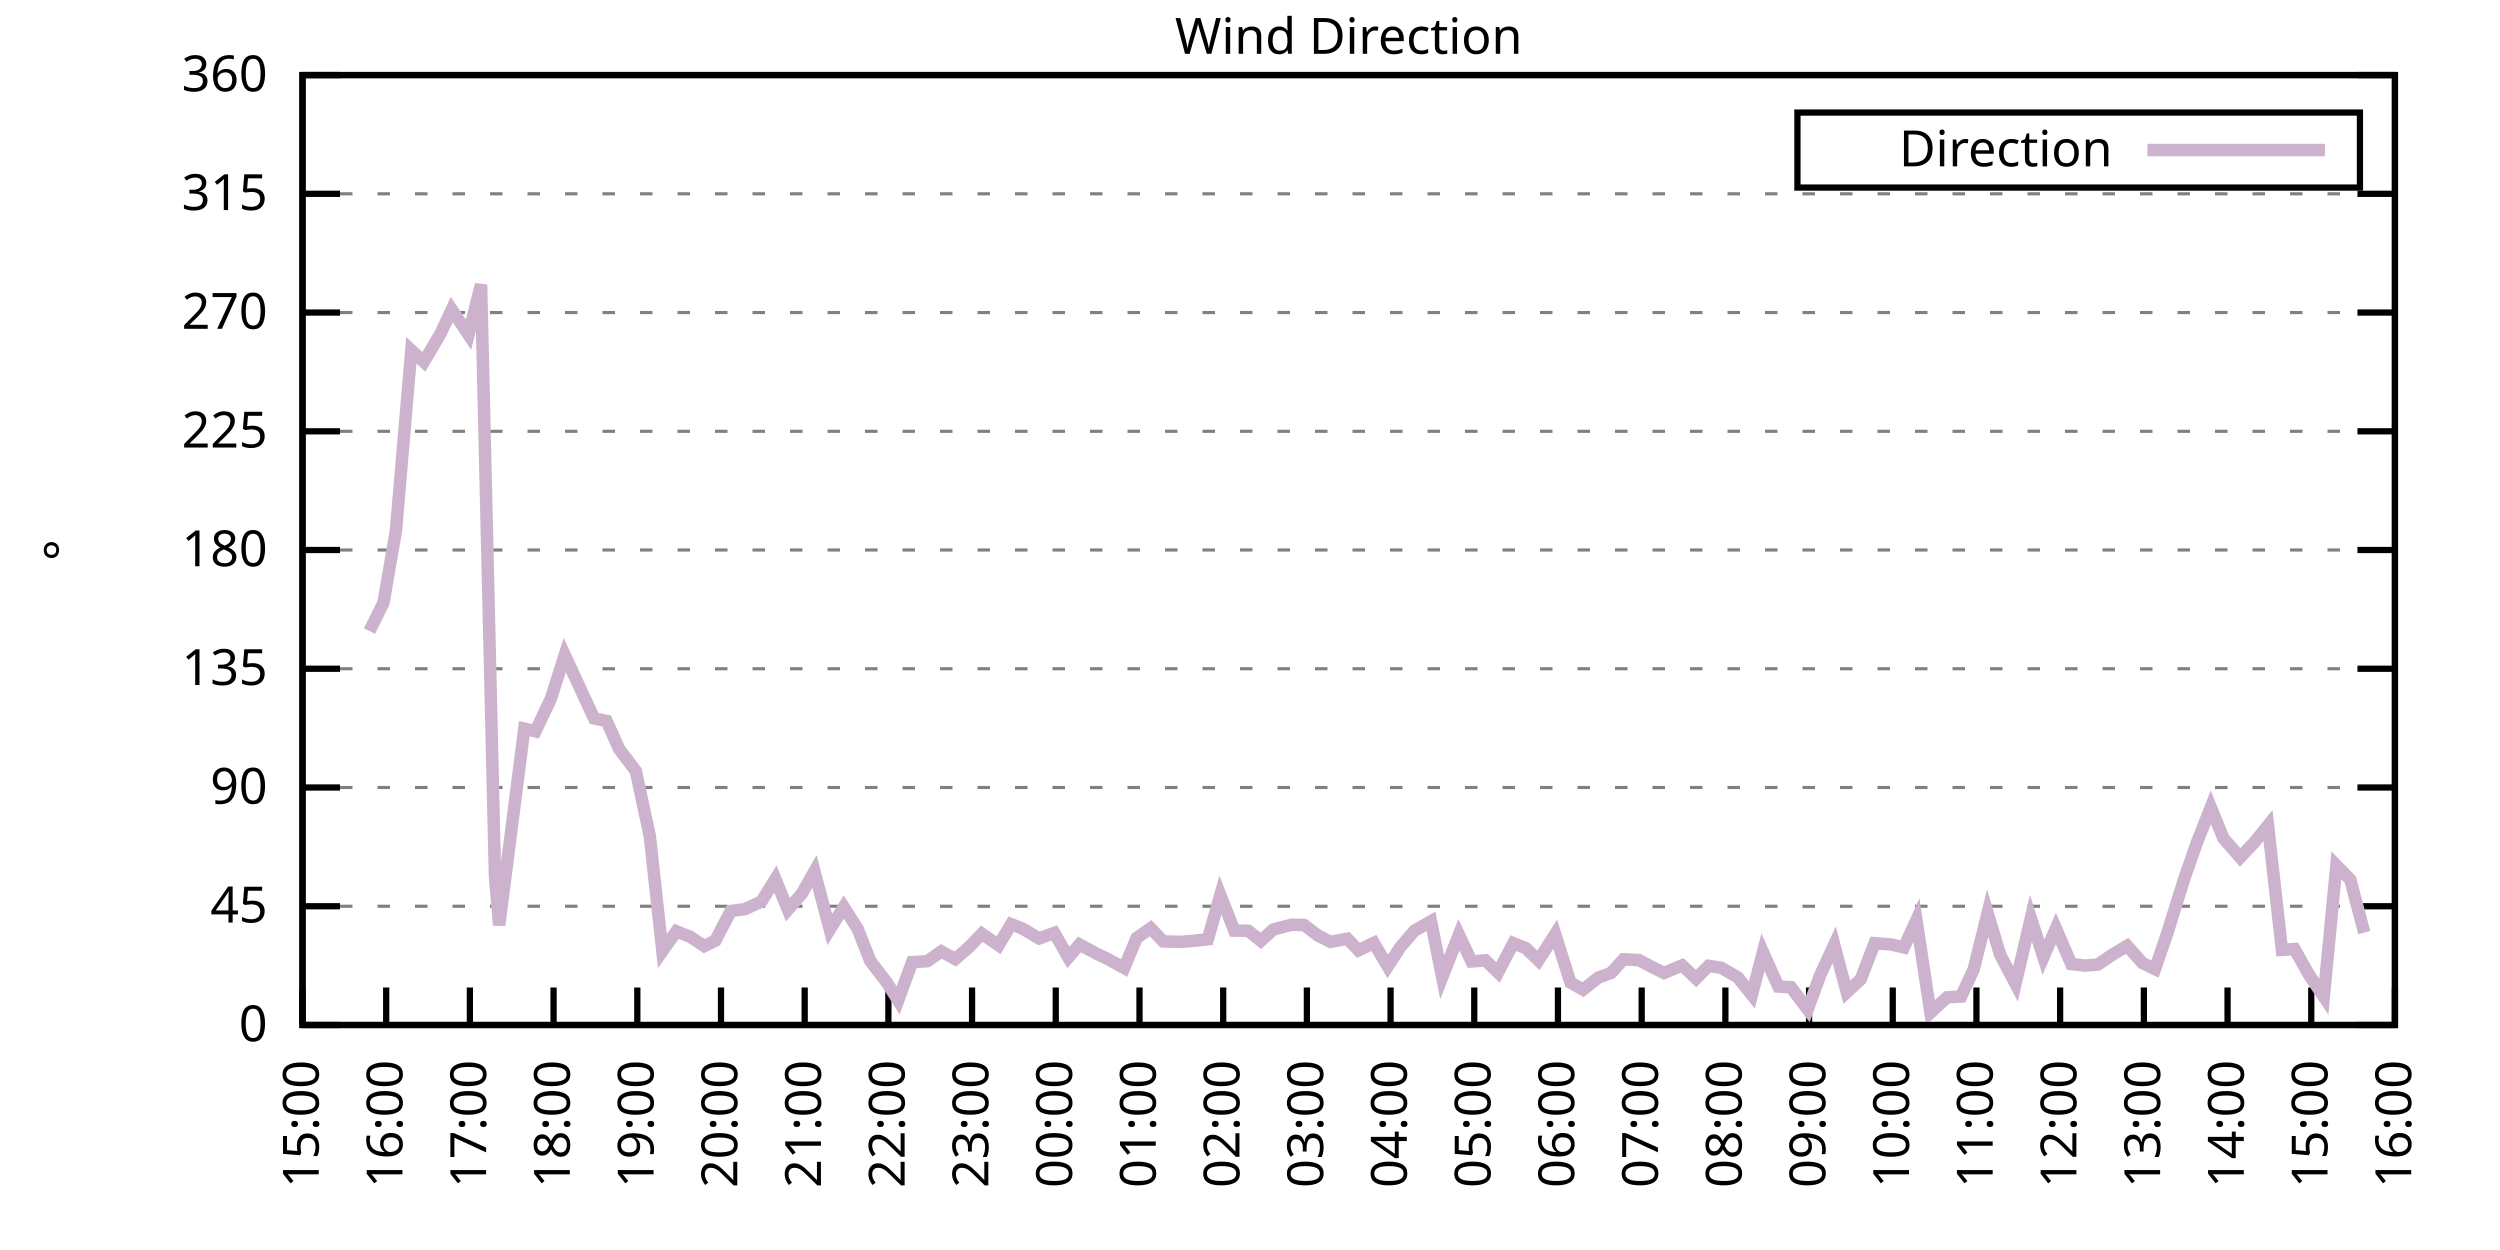
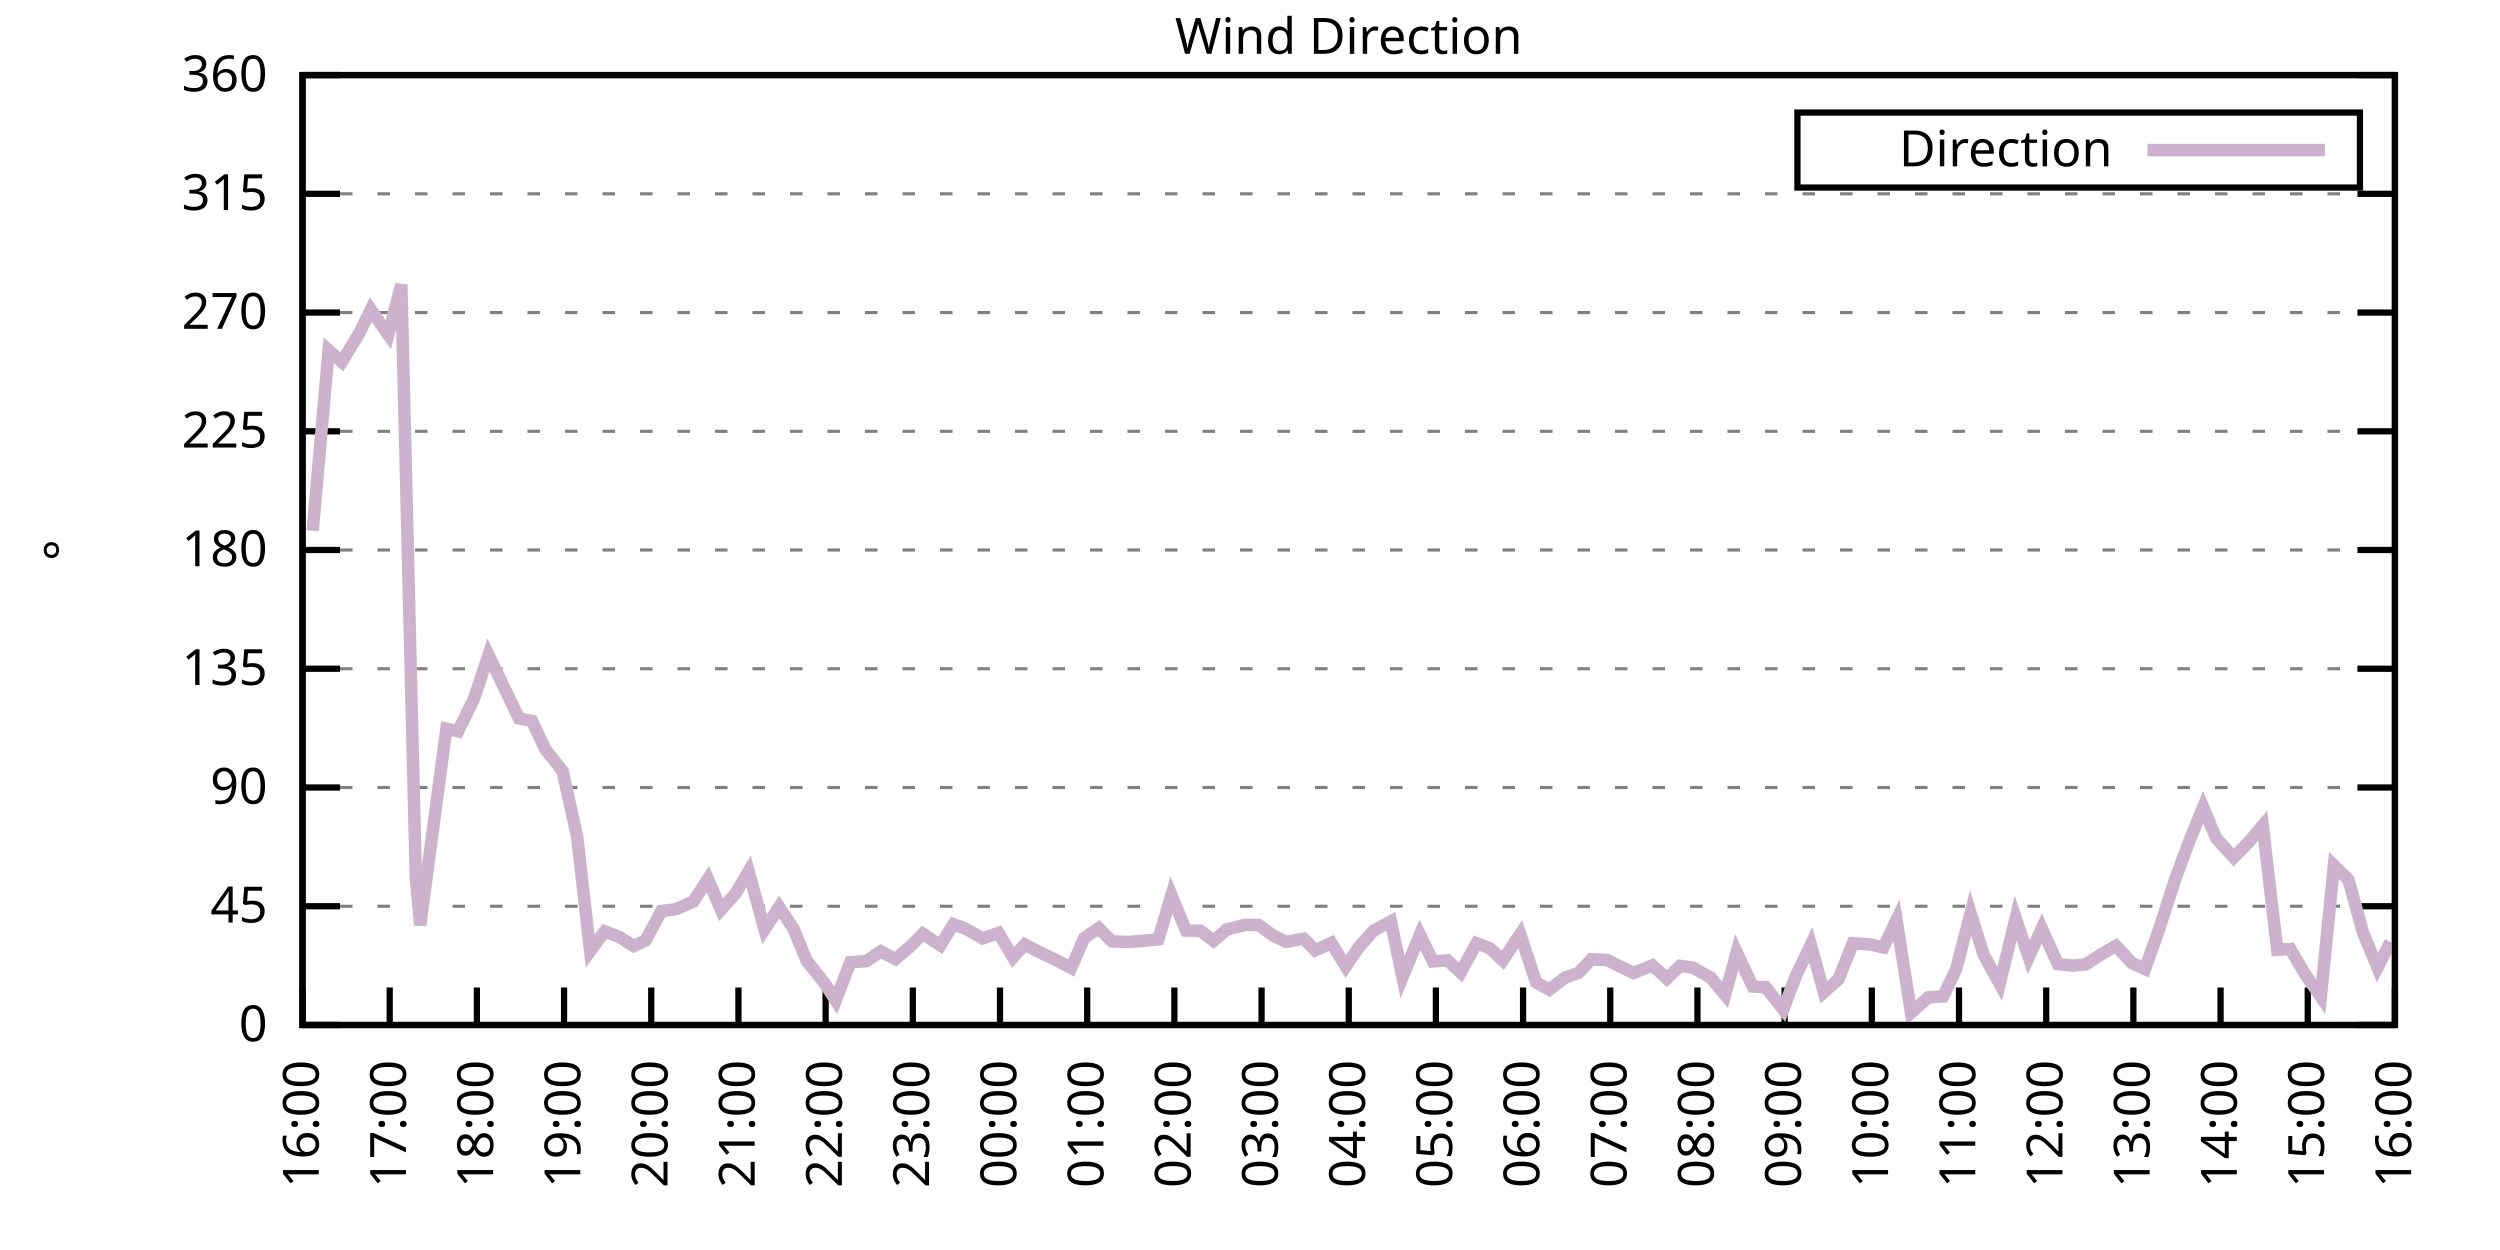
<svg xmlns="http://www.w3.org/2000/svg" xmlns:xlink="http://www.w3.org/1999/xlink" width="400" height="200" viewBox="0 0 400 200">
  <g id="gnuplot_canvas">
    <rect x="0" y="0" width="400" height="200" fill="none" />
    <defs>
      <circle id="gpDot" r="0.5" stroke-width="0.5" stroke="currentColor" />
      <path id="gpPt0" stroke-width="0.333" stroke="currentColor" d="M-1,0 h2 M0,-1 v2" />
      <path id="gpPt1" stroke-width="0.333" stroke="currentColor" d="M-1,-1 L1,1 M1,-1 L-1,1" />
      <path id="gpPt2" stroke-width="0.333" stroke="currentColor" d="M-1,0 L1,0 M0,-1 L0,1 M-1,-1 L1,1 M-1,1 L1,-1" />
      <rect id="gpPt3" stroke-width="0.333" stroke="currentColor" x="-1" y="-1" width="2" height="2" />
      <rect id="gpPt4" stroke-width="0.333" stroke="currentColor" fill="currentColor" x="-1" y="-1" width="2" height="2" />
      <circle id="gpPt5" stroke-width="0.333" stroke="currentColor" cx="0" cy="0" r="1" />
      <use xlink:href="#gpPt5" id="gpPt6" fill="currentColor" stroke="none" />
      <path id="gpPt7" stroke-width="0.333" stroke="currentColor" d="M0,-1.33 L-1.33,0.67 L1.33,0.67 z" />
      <use xlink:href="#gpPt7" id="gpPt8" fill="currentColor" stroke="none" />
      <use xlink:href="#gpPt7" id="gpPt9" stroke="currentColor" transform="rotate(180)" />
      <use xlink:href="#gpPt9" id="gpPt10" fill="currentColor" stroke="none" />
      <use xlink:href="#gpPt3" id="gpPt11" stroke="currentColor" transform="rotate(45)" />
      <use xlink:href="#gpPt11" id="gpPt12" fill="currentColor" stroke="none" />
      <path id="gpPt13" stroke-width="0.333" stroke="currentColor" d="M0,1.330 L1.265,0.411 L0.782,-1.067 L-0.782,-1.076 L-1.265,0.411 z" />
      <use xlink:href="#gpPt13" id="gpPt14" fill="currentColor" stroke="none" />
      <filter id="textbox" filterUnits="objectBoundingBox" x="0" y="0" height="1" width="1">
        <feFlood flood-color="white" flood-opacity="1" result="bgnd" />
        <feComposite in="SourceGraphic" in2="bgnd" operator="atop" />
      </filter>
      <filter id="greybox" filterUnits="objectBoundingBox" x="0" y="0" height="1" width="1">
        <feFlood flood-color="lightgrey" flood-opacity="1" result="grey" />
        <feComposite in="SourceGraphic" in2="grey" operator="atop" />
      </filter>
    </defs>
    <g fill="none" color="white" stroke="currentColor" stroke-width="1.00" stroke-linecap="butt" stroke-linejoin="miter">
</g>
    <g fill="none" color="black" stroke="currentColor" stroke-width="1.00" stroke-linecap="butt" stroke-linejoin="miter">
      <g stroke="none" shape-rendering="crispEdges">
        <polygon fill="rgb(255, 255, 255)" points="48.40,164.00 383.18,164.00 383.18,12.02 48.40,12.02 " />
      </g>
    </g>
    <g fill="none" color="black" stroke="currentColor" stroke-width="1.00" stroke-linecap="butt" stroke-linejoin="miter">
</g>
    <g fill="none" color="black" stroke="black" stroke-width="0.50" stroke-linecap="butt" stroke-linejoin="miter">
</g>
    <g fill="none" color="gray" stroke="currentColor" stroke-width="0.50" stroke-linecap="butt" stroke-linejoin="miter">
      <path stroke="gray" stroke-dasharray="2,4" class="gridline" d="M48.40,164.00 L383.19,164.00  " />
    </g>
    <g fill="none" color="gray" stroke="gray" stroke-width="1.00" stroke-linecap="butt" stroke-linejoin="miter">
</g>
    <g fill="none" color="black" stroke="currentColor" stroke-width="1.00" stroke-linecap="butt" stroke-linejoin="miter">
      <path stroke="black" d="M48.40,164.00 L54.40,164.00 M383.19,164.00 L377.19,164.00  " />
      <g transform="translate(42.80,166.60)" stroke="none" fill="black" font-family="Sans" font-size="8.00" text-anchor="end">
        <text>
          <tspan font-family="Sans"> 0</tspan>
        </text>
      </g>
    </g>
    <g fill="none" color="black" stroke="currentColor" stroke-width="1.00" stroke-linecap="butt" stroke-linejoin="miter">
</g>
    <g fill="none" color="black" stroke="black" stroke-width="0.50" stroke-linecap="butt" stroke-linejoin="miter">
</g>
    <g fill="none" color="gray" stroke="currentColor" stroke-width="0.50" stroke-linecap="butt" stroke-linejoin="miter">
      <path stroke="gray" stroke-dasharray="2,4" class="gridline" d="M48.40,145.00 L383.19,145.00  " />
    </g>
    <g fill="none" color="gray" stroke="gray" stroke-width="1.00" stroke-linecap="butt" stroke-linejoin="miter">
</g>
    <g fill="none" color="black" stroke="currentColor" stroke-width="1.00" stroke-linecap="butt" stroke-linejoin="miter">
      <path stroke="black" d="M48.40,145.00 L54.40,145.00 M383.19,145.00 L377.19,145.00  " />
      <g transform="translate(42.80,147.60)" stroke="none" fill="black" font-family="Sans" font-size="8.00" text-anchor="end">
        <text>
          <tspan font-family="Sans"> 45</tspan>
        </text>
      </g>
    </g>
    <g fill="none" color="black" stroke="currentColor" stroke-width="1.00" stroke-linecap="butt" stroke-linejoin="miter">
</g>
    <g fill="none" color="black" stroke="black" stroke-width="0.50" stroke-linecap="butt" stroke-linejoin="miter">
</g>
    <g fill="none" color="gray" stroke="currentColor" stroke-width="0.50" stroke-linecap="butt" stroke-linejoin="miter">
      <path stroke="gray" stroke-dasharray="2,4" class="gridline" d="M48.40,126.00 L383.19,126.00  " />
    </g>
    <g fill="none" color="gray" stroke="gray" stroke-width="1.00" stroke-linecap="butt" stroke-linejoin="miter">
</g>
    <g fill="none" color="black" stroke="currentColor" stroke-width="1.00" stroke-linecap="butt" stroke-linejoin="miter">
      <path stroke="black" d="M48.40,126.00 L54.40,126.00 M383.19,126.00 L377.19,126.00  " />
      <g transform="translate(42.80,128.60)" stroke="none" fill="black" font-family="Sans" font-size="8.00" text-anchor="end">
        <text>
          <tspan font-family="Sans"> 90</tspan>
        </text>
      </g>
    </g>
    <g fill="none" color="black" stroke="currentColor" stroke-width="1.00" stroke-linecap="butt" stroke-linejoin="miter">
</g>
    <g fill="none" color="black" stroke="black" stroke-width="0.50" stroke-linecap="butt" stroke-linejoin="miter">
</g>
    <g fill="none" color="gray" stroke="currentColor" stroke-width="0.50" stroke-linecap="butt" stroke-linejoin="miter">
      <path stroke="gray" stroke-dasharray="2,4" class="gridline" d="M48.40,107.00 L383.19,107.00  " />
    </g>
    <g fill="none" color="gray" stroke="gray" stroke-width="1.00" stroke-linecap="butt" stroke-linejoin="miter">
</g>
    <g fill="none" color="black" stroke="currentColor" stroke-width="1.00" stroke-linecap="butt" stroke-linejoin="miter">
      <path stroke="black" d="M48.40,107.00 L54.40,107.00 M383.19,107.00 L377.19,107.00  " />
      <g transform="translate(42.80,109.60)" stroke="none" fill="black" font-family="Sans" font-size="8.00" text-anchor="end">
        <text>
          <tspan font-family="Sans"> 135</tspan>
        </text>
      </g>
    </g>
    <g fill="none" color="black" stroke="currentColor" stroke-width="1.00" stroke-linecap="butt" stroke-linejoin="miter">
</g>
    <g fill="none" color="black" stroke="black" stroke-width="0.50" stroke-linecap="butt" stroke-linejoin="miter">
</g>
    <g fill="none" color="gray" stroke="currentColor" stroke-width="0.50" stroke-linecap="butt" stroke-linejoin="miter">
      <path stroke="gray" stroke-dasharray="2,4" class="gridline" d="M48.40,88.00 L383.19,88.00  " />
    </g>
    <g fill="none" color="gray" stroke="gray" stroke-width="1.00" stroke-linecap="butt" stroke-linejoin="miter">
</g>
    <g fill="none" color="black" stroke="currentColor" stroke-width="1.00" stroke-linecap="butt" stroke-linejoin="miter">
      <path stroke="black" d="M48.40,88.00 L54.40,88.00 M383.19,88.00 L377.19,88.00  " />
      <g transform="translate(42.80,90.60)" stroke="none" fill="black" font-family="Sans" font-size="8.00" text-anchor="end">
        <text>
          <tspan font-family="Sans"> 180</tspan>
        </text>
      </g>
    </g>
    <g fill="none" color="black" stroke="currentColor" stroke-width="1.00" stroke-linecap="butt" stroke-linejoin="miter">
</g>
    <g fill="none" color="black" stroke="black" stroke-width="0.50" stroke-linecap="butt" stroke-linejoin="miter">
</g>
    <g fill="none" color="gray" stroke="currentColor" stroke-width="0.50" stroke-linecap="butt" stroke-linejoin="miter">
      <path stroke="gray" stroke-dasharray="2,4" class="gridline" d="M48.40,69.01 L383.19,69.01  " />
    </g>
    <g fill="none" color="gray" stroke="gray" stroke-width="1.00" stroke-linecap="butt" stroke-linejoin="miter">
</g>
    <g fill="none" color="black" stroke="currentColor" stroke-width="1.00" stroke-linecap="butt" stroke-linejoin="miter">
      <path stroke="black" d="M48.40,69.01 L54.40,69.01 M383.19,69.01 L377.19,69.01  " />
      <g transform="translate(42.80,71.61)" stroke="none" fill="black" font-family="Sans" font-size="8.00" text-anchor="end">
        <text>
          <tspan font-family="Sans"> 225</tspan>
        </text>
      </g>
    </g>
    <g fill="none" color="black" stroke="currentColor" stroke-width="1.00" stroke-linecap="butt" stroke-linejoin="miter">
</g>
    <g fill="none" color="black" stroke="black" stroke-width="0.50" stroke-linecap="butt" stroke-linejoin="miter">
</g>
    <g fill="none" color="gray" stroke="currentColor" stroke-width="0.50" stroke-linecap="butt" stroke-linejoin="miter">
      <path stroke="gray" stroke-dasharray="2,4" class="gridline" d="M48.40,50.01 L383.19,50.01  " />
    </g>
    <g fill="none" color="gray" stroke="gray" stroke-width="1.00" stroke-linecap="butt" stroke-linejoin="miter">
</g>
    <g fill="none" color="black" stroke="currentColor" stroke-width="1.00" stroke-linecap="butt" stroke-linejoin="miter">
      <path stroke="black" d="M48.40,50.01 L54.40,50.01 M383.19,50.01 L377.19,50.01  " />
      <g transform="translate(42.80,52.61)" stroke="none" fill="black" font-family="Sans" font-size="8.00" text-anchor="end">
        <text>
          <tspan font-family="Sans"> 270</tspan>
        </text>
      </g>
    </g>
    <g fill="none" color="black" stroke="currentColor" stroke-width="1.00" stroke-linecap="butt" stroke-linejoin="miter">
</g>
    <g fill="none" color="black" stroke="black" stroke-width="0.50" stroke-linecap="butt" stroke-linejoin="miter">
</g>
    <g fill="none" color="gray" stroke="currentColor" stroke-width="0.50" stroke-linecap="butt" stroke-linejoin="miter">
      <path stroke="gray" stroke-dasharray="2,4" class="gridline" d="M48.40,31.01 L383.19,31.01  " />
    </g>
    <g fill="none" color="gray" stroke="gray" stroke-width="1.00" stroke-linecap="butt" stroke-linejoin="miter">
</g>
    <g fill="none" color="black" stroke="currentColor" stroke-width="1.00" stroke-linecap="butt" stroke-linejoin="miter">
      <path stroke="black" d="M48.40,31.01 L54.40,31.01 M383.19,31.01 L377.19,31.01  " />
      <g transform="translate(42.80,33.61)" stroke="none" fill="black" font-family="Sans" font-size="8.00" text-anchor="end">
        <text>
          <tspan font-family="Sans"> 315</tspan>
        </text>
      </g>
    </g>
    <g fill="none" color="black" stroke="currentColor" stroke-width="1.00" stroke-linecap="butt" stroke-linejoin="miter">
</g>
    <g fill="none" color="black" stroke="black" stroke-width="0.50" stroke-linecap="butt" stroke-linejoin="miter">
</g>
    <g fill="none" color="gray" stroke="currentColor" stroke-width="0.50" stroke-linecap="butt" stroke-linejoin="miter">
      <path stroke="gray" stroke-dasharray="2,4" class="gridline" d="M48.40,12.01 L383.19,12.01  " />
    </g>
    <g fill="none" color="gray" stroke="gray" stroke-width="1.00" stroke-linecap="butt" stroke-linejoin="miter">
</g>
    <g fill="none" color="black" stroke="currentColor" stroke-width="1.00" stroke-linecap="butt" stroke-linejoin="miter">
      <path stroke="black" d="M48.40,12.01 L54.40,12.01 M383.19,12.01 L377.19,12.01  " />
      <g transform="translate(42.80,14.61)" stroke="none" fill="black" font-family="Sans" font-size="8.00" text-anchor="end">
        <text>
          <tspan font-family="Sans"> 360</tspan>
        </text>
      </g>
    </g>
    <g fill="none" color="black" stroke="currentColor" stroke-width="1.00" stroke-linecap="butt" stroke-linejoin="miter">
      <path stroke="black" d="M48.40,164.00 L48.40,158.00  " />
      <g transform="translate(51.00,169.60) rotate(270.00)" stroke="none" fill="black" font-family="Sans" font-size="8.00" text-anchor="end">
        <text>
-           <tspan font-family="Sans">15:00</tspan>
-         </text>
-       </g>
-     </g>
-     <g fill="none" color="black" stroke="currentColor" stroke-width="1.00" stroke-linecap="butt" stroke-linejoin="miter">
-       <path stroke="black" d="M61.79,164.00 L61.79,158.00  " />
-       <g transform="translate(64.39,169.60) rotate(270.00)" stroke="none" fill="black" font-family="Sans" font-size="8.00" text-anchor="end">
-         <text>
          <tspan font-family="Sans">16:00</tspan>
        </text>
      </g>
    </g>
    <g fill="none" color="black" stroke="currentColor" stroke-width="1.00" stroke-linecap="butt" stroke-linejoin="miter">
-       <path stroke="black" d="M75.18,164.00 L75.18,158.00  " />
-       <g transform="translate(77.78,169.60) rotate(270.00)" stroke="none" fill="black" font-family="Sans" font-size="8.00" text-anchor="end">
+       <path stroke="black" d="M62.35,164.00 L62.35,158.00  " />
+       <g transform="translate(64.95,169.60) rotate(270.00)" stroke="none" fill="black" font-family="Sans" font-size="8.00" text-anchor="end">
        <text>
          <tspan font-family="Sans">17:00</tspan>
        </text>
      </g>
    </g>
    <g fill="none" color="black" stroke="currentColor" stroke-width="1.00" stroke-linecap="butt" stroke-linejoin="miter">
-       <path stroke="black" d="M88.57,164.00 L88.57,158.00  " />
-       <g transform="translate(91.17,169.60) rotate(270.00)" stroke="none" fill="black" font-family="Sans" font-size="8.00" text-anchor="end">
+       <path stroke="black" d="M76.30,164.00 L76.30,158.00  " />
+       <g transform="translate(78.90,169.60) rotate(270.00)" stroke="none" fill="black" font-family="Sans" font-size="8.00" text-anchor="end">
        <text>
          <tspan font-family="Sans">18:00</tspan>
        </text>
      </g>
    </g>
    <g fill="none" color="black" stroke="currentColor" stroke-width="1.00" stroke-linecap="butt" stroke-linejoin="miter">
-       <path stroke="black" d="M101.97,164.00 L101.97,158.00  " />
-       <g transform="translate(104.57,169.60) rotate(270.00)" stroke="none" fill="black" font-family="Sans" font-size="8.00" text-anchor="end">
+       <path stroke="black" d="M90.25,164.00 L90.25,158.00  " />
+       <g transform="translate(92.85,169.60) rotate(270.00)" stroke="none" fill="black" font-family="Sans" font-size="8.00" text-anchor="end">
        <text>
          <tspan font-family="Sans">19:00</tspan>
        </text>
      </g>
    </g>
    <g fill="none" color="black" stroke="currentColor" stroke-width="1.00" stroke-linecap="butt" stroke-linejoin="miter">
-       <path stroke="black" d="M115.36,164.00 L115.36,158.00  " />
-       <g transform="translate(117.96,169.60) rotate(270.00)" stroke="none" fill="black" font-family="Sans" font-size="8.00" text-anchor="end">
+       <path stroke="black" d="M104.20,164.00 L104.20,158.00  " />
+       <g transform="translate(106.80,169.60) rotate(270.00)" stroke="none" fill="black" font-family="Sans" font-size="8.00" text-anchor="end">
        <text>
          <tspan font-family="Sans">20:00</tspan>
        </text>
      </g>
    </g>
    <g fill="none" color="black" stroke="currentColor" stroke-width="1.00" stroke-linecap="butt" stroke-linejoin="miter">
-       <path stroke="black" d="M128.75,164.00 L128.75,158.00  " />
-       <g transform="translate(131.35,169.60) rotate(270.00)" stroke="none" fill="black" font-family="Sans" font-size="8.00" text-anchor="end">
+       <path stroke="black" d="M118.15,164.00 L118.15,158.00  " />
+       <g transform="translate(120.75,169.60) rotate(270.00)" stroke="none" fill="black" font-family="Sans" font-size="8.00" text-anchor="end">
        <text>
          <tspan font-family="Sans">21:00</tspan>
        </text>
      </g>
    </g>
    <g fill="none" color="black" stroke="currentColor" stroke-width="1.00" stroke-linecap="butt" stroke-linejoin="miter">
-       <path stroke="black" d="M142.14,164.00 L142.14,158.00  " />
-       <g transform="translate(144.74,169.60) rotate(270.00)" stroke="none" fill="black" font-family="Sans" font-size="8.00" text-anchor="end">
+       <path stroke="black" d="M132.10,164.00 L132.10,158.00  " />
+       <g transform="translate(134.70,169.60) rotate(270.00)" stroke="none" fill="black" font-family="Sans" font-size="8.00" text-anchor="end">
        <text>
          <tspan font-family="Sans">22:00</tspan>
        </text>
      </g>
    </g>
    <g fill="none" color="black" stroke="currentColor" stroke-width="1.00" stroke-linecap="butt" stroke-linejoin="miter">
-       <path stroke="black" d="M155.53,164.00 L155.53,158.00  " />
-       <g transform="translate(158.13,169.60) rotate(270.00)" stroke="none" fill="black" font-family="Sans" font-size="8.00" text-anchor="end">
+       <path stroke="black" d="M146.05,164.00 L146.05,158.00  " />
+       <g transform="translate(148.65,169.60) rotate(270.00)" stroke="none" fill="black" font-family="Sans" font-size="8.00" text-anchor="end">
        <text>
          <tspan font-family="Sans">23:00</tspan>
        </text>
      </g>
    </g>
    <g fill="none" color="black" stroke="currentColor" stroke-width="1.00" stroke-linecap="butt" stroke-linejoin="miter">
-       <path stroke="black" d="M168.92,164.00 L168.92,158.00  " />
-       <g transform="translate(171.52,169.60) rotate(270.00)" stroke="none" fill="black" font-family="Sans" font-size="8.00" text-anchor="end">
+       <path stroke="black" d="M160.00,164.00 L160.00,158.00  " />
+       <g transform="translate(162.60,169.60) rotate(270.00)" stroke="none" fill="black" font-family="Sans" font-size="8.00" text-anchor="end">
        <text>
          <tspan font-family="Sans">00:00</tspan>
        </text>
      </g>
    </g>
    <g fill="none" color="black" stroke="currentColor" stroke-width="1.00" stroke-linecap="butt" stroke-linejoin="miter">
-       <path stroke="black" d="M182.32,164.00 L182.32,158.00  " />
-       <g transform="translate(184.92,169.60) rotate(270.00)" stroke="none" fill="black" font-family="Sans" font-size="8.00" text-anchor="end">
+       <path stroke="black" d="M173.95,164.00 L173.95,158.00  " />
+       <g transform="translate(176.55,169.60) rotate(270.00)" stroke="none" fill="black" font-family="Sans" font-size="8.00" text-anchor="end">
        <text>
          <tspan font-family="Sans">01:00</tspan>
        </text>
      </g>
    </g>
    <g fill="none" color="black" stroke="currentColor" stroke-width="1.00" stroke-linecap="butt" stroke-linejoin="miter">
-       <path stroke="black" d="M195.71,164.00 L195.71,158.00  " />
-       <g transform="translate(198.31,169.60) rotate(270.00)" stroke="none" fill="black" font-family="Sans" font-size="8.00" text-anchor="end">
+       <path stroke="black" d="M187.90,164.00 L187.90,158.00  " />
+       <g transform="translate(190.50,169.60) rotate(270.00)" stroke="none" fill="black" font-family="Sans" font-size="8.00" text-anchor="end">
        <text>
          <tspan font-family="Sans">02:00</tspan>
        </text>
      </g>
    </g>
    <g fill="none" color="black" stroke="currentColor" stroke-width="1.00" stroke-linecap="butt" stroke-linejoin="miter">
-       <path stroke="black" d="M209.10,164.00 L209.10,158.00  " />
-       <g transform="translate(211.70,169.60) rotate(270.00)" stroke="none" fill="black" font-family="Sans" font-size="8.00" text-anchor="end">
+       <path stroke="black" d="M201.85,164.00 L201.85,158.00  " />
+       <g transform="translate(204.45,169.60) rotate(270.00)" stroke="none" fill="black" font-family="Sans" font-size="8.00" text-anchor="end">
        <text>
          <tspan font-family="Sans">03:00</tspan>
        </text>
      </g>
    </g>
    <g fill="none" color="black" stroke="currentColor" stroke-width="1.00" stroke-linecap="butt" stroke-linejoin="miter">
-       <path stroke="black" d="M222.49,164.00 L222.49,158.00  " />
-       <g transform="translate(225.09,169.60) rotate(270.00)" stroke="none" fill="black" font-family="Sans" font-size="8.00" text-anchor="end">
+       <path stroke="black" d="M215.80,164.00 L215.80,158.00  " />
+       <g transform="translate(218.40,169.60) rotate(270.00)" stroke="none" fill="black" font-family="Sans" font-size="8.00" text-anchor="end">
        <text>
          <tspan font-family="Sans">04:00</tspan>
        </text>
      </g>
    </g>
    <g fill="none" color="black" stroke="currentColor" stroke-width="1.00" stroke-linecap="butt" stroke-linejoin="miter">
-       <path stroke="black" d="M235.88,164.00 L235.88,158.00  " />
-       <g transform="translate(238.48,169.60) rotate(270.00)" stroke="none" fill="black" font-family="Sans" font-size="8.00" text-anchor="end">
+       <path stroke="black" d="M229.74,164.00 L229.74,158.00  " />
+       <g transform="translate(232.34,169.60) rotate(270.00)" stroke="none" fill="black" font-family="Sans" font-size="8.00" text-anchor="end">
        <text>
          <tspan font-family="Sans">05:00</tspan>
        </text>
      </g>
    </g>
    <g fill="none" color="black" stroke="currentColor" stroke-width="1.00" stroke-linecap="butt" stroke-linejoin="miter">
-       <path stroke="black" d="M249.27,164.00 L249.27,158.00  " />
-       <g transform="translate(251.87,169.60) rotate(270.00)" stroke="none" fill="black" font-family="Sans" font-size="8.00" text-anchor="end">
+       <path stroke="black" d="M243.69,164.00 L243.69,158.00  " />
+       <g transform="translate(246.29,169.60) rotate(270.00)" stroke="none" fill="black" font-family="Sans" font-size="8.00" text-anchor="end">
        <text>
          <tspan font-family="Sans">06:00</tspan>
        </text>
      </g>
    </g>
    <g fill="none" color="black" stroke="currentColor" stroke-width="1.00" stroke-linecap="butt" stroke-linejoin="miter">
-       <path stroke="black" d="M262.67,164.00 L262.67,158.00  " />
-       <g transform="translate(265.27,169.60) rotate(270.00)" stroke="none" fill="black" font-family="Sans" font-size="8.00" text-anchor="end">
+       <path stroke="black" d="M257.64,164.00 L257.64,158.00  " />
+       <g transform="translate(260.24,169.60) rotate(270.00)" stroke="none" fill="black" font-family="Sans" font-size="8.00" text-anchor="end">
        <text>
          <tspan font-family="Sans">07:00</tspan>
        </text>
      </g>
    </g>
    <g fill="none" color="black" stroke="currentColor" stroke-width="1.00" stroke-linecap="butt" stroke-linejoin="miter">
-       <path stroke="black" d="M276.06,164.00 L276.06,158.00  " />
-       <g transform="translate(278.66,169.60) rotate(270.00)" stroke="none" fill="black" font-family="Sans" font-size="8.00" text-anchor="end">
+       <path stroke="black" d="M271.59,164.00 L271.59,158.00  " />
+       <g transform="translate(274.19,169.60) rotate(270.00)" stroke="none" fill="black" font-family="Sans" font-size="8.00" text-anchor="end">
        <text>
          <tspan font-family="Sans">08:00</tspan>
        </text>
      </g>
    </g>
    <g fill="none" color="black" stroke="currentColor" stroke-width="1.00" stroke-linecap="butt" stroke-linejoin="miter">
-       <path stroke="black" d="M289.45,164.00 L289.45,158.00  " />
-       <g transform="translate(292.05,169.60) rotate(270.00)" stroke="none" fill="black" font-family="Sans" font-size="8.00" text-anchor="end">
+       <path stroke="black" d="M285.54,164.00 L285.54,158.00  " />
+       <g transform="translate(288.14,169.60) rotate(270.00)" stroke="none" fill="black" font-family="Sans" font-size="8.00" text-anchor="end">
        <text>
          <tspan font-family="Sans">09:00</tspan>
        </text>
      </g>
    </g>
    <g fill="none" color="black" stroke="currentColor" stroke-width="1.00" stroke-linecap="butt" stroke-linejoin="miter">
-       <path stroke="black" d="M302.84,164.00 L302.84,158.00  " />
-       <g transform="translate(305.44,169.60) rotate(270.00)" stroke="none" fill="black" font-family="Sans" font-size="8.00" text-anchor="end">
+       <path stroke="black" d="M299.49,164.00 L299.49,158.00  " />
+       <g transform="translate(302.09,169.60) rotate(270.00)" stroke="none" fill="black" font-family="Sans" font-size="8.00" text-anchor="end">
        <text>
          <tspan font-family="Sans">10:00</tspan>
        </text>
      </g>
    </g>
    <g fill="none" color="black" stroke="currentColor" stroke-width="1.00" stroke-linecap="butt" stroke-linejoin="miter">
-       <path stroke="black" d="M316.23,164.00 L316.23,158.00  " />
-       <g transform="translate(318.83,169.60) rotate(270.00)" stroke="none" fill="black" font-family="Sans" font-size="8.00" text-anchor="end">
+       <path stroke="black" d="M313.44,164.00 L313.44,158.00  " />
+       <g transform="translate(316.04,169.60) rotate(270.00)" stroke="none" fill="black" font-family="Sans" font-size="8.00" text-anchor="end">
        <text>
          <tspan font-family="Sans">11:00</tspan>
        </text>
      </g>
    </g>
    <g fill="none" color="black" stroke="currentColor" stroke-width="1.00" stroke-linecap="butt" stroke-linejoin="miter">
-       <path stroke="black" d="M329.62,164.00 L329.62,158.00  " />
-       <g transform="translate(332.22,169.60) rotate(270.00)" stroke="none" fill="black" font-family="Sans" font-size="8.00" text-anchor="end">
+       <path stroke="black" d="M327.39,164.00 L327.39,158.00  " />
+       <g transform="translate(329.99,169.60) rotate(270.00)" stroke="none" fill="black" font-family="Sans" font-size="8.00" text-anchor="end">
        <text>
          <tspan font-family="Sans">12:00</tspan>
        </text>
      </g>
    </g>
    <g fill="none" color="black" stroke="currentColor" stroke-width="1.00" stroke-linecap="butt" stroke-linejoin="miter">
-       <path stroke="black" d="M343.02,164.00 L343.02,158.00  " />
-       <g transform="translate(345.62,169.60) rotate(270.00)" stroke="none" fill="black" font-family="Sans" font-size="8.00" text-anchor="end">
+       <path stroke="black" d="M341.34,164.00 L341.34,158.00  " />
+       <g transform="translate(343.94,169.60) rotate(270.00)" stroke="none" fill="black" font-family="Sans" font-size="8.00" text-anchor="end">
        <text>
          <tspan font-family="Sans">13:00</tspan>
        </text>
      </g>
    </g>
    <g fill="none" color="black" stroke="currentColor" stroke-width="1.00" stroke-linecap="butt" stroke-linejoin="miter">
-       <path stroke="black" d="M356.41,164.00 L356.41,158.00  " />
-       <g transform="translate(359.01,169.60) rotate(270.00)" stroke="none" fill="black" font-family="Sans" font-size="8.00" text-anchor="end">
+       <path stroke="black" d="M355.29,164.00 L355.29,158.00  " />
+       <g transform="translate(357.89,169.60) rotate(270.00)" stroke="none" fill="black" font-family="Sans" font-size="8.00" text-anchor="end">
        <text>
          <tspan font-family="Sans">14:00</tspan>
        </text>
      </g>
    </g>
    <g fill="none" color="black" stroke="currentColor" stroke-width="1.00" stroke-linecap="butt" stroke-linejoin="miter">
-       <path stroke="black" d="M369.80,164.00 L369.80,158.00  " />
-       <g transform="translate(372.40,169.60) rotate(270.00)" stroke="none" fill="black" font-family="Sans" font-size="8.00" text-anchor="end">
+       <path stroke="black" d="M369.24,164.00 L369.24,158.00  " />
+       <g transform="translate(371.84,169.60) rotate(270.00)" stroke="none" fill="black" font-family="Sans" font-size="8.00" text-anchor="end">
        <text>
          <tspan font-family="Sans">15:00</tspan>
        </text>
      </g>
    </g>
    <g fill="none" color="black" stroke="currentColor" stroke-width="1.00" stroke-linecap="butt" stroke-linejoin="miter">
      <path stroke="black" d="M383.19,164.00 L383.19,158.00  " />
      <g transform="translate(385.79,169.60) rotate(270.00)" stroke="none" fill="black" font-family="Sans" font-size="8.00" text-anchor="end">
        <text>
          <tspan font-family="Sans">16:00</tspan>
        </text>
      </g>
    </g>
    <g fill="none" color="black" stroke="currentColor" stroke-width="1.00" stroke-linecap="butt" stroke-linejoin="miter">
</g>
    <g fill="none" color="black" stroke="currentColor" stroke-width="1.00" stroke-linecap="butt" stroke-linejoin="miter">
      <path stroke="black" d="M48.40,12.01 L48.40,164.00 L383.19,164.00 L383.19,12.01 L48.40,12.01 Z  " />
    </g>
    <g fill="none" color="black" stroke="currentColor" stroke-width="1.00" stroke-linecap="butt" stroke-linejoin="miter">
</g>
    <g fill="none" color="black" stroke="currentColor" stroke-width="1.00" stroke-linecap="butt" stroke-linejoin="miter">
      <path stroke="black" d="M287.59,30.01 L287.59,18.01 L377.59,18.01 L377.59,30.01 L287.59,30.01 Z  " />
    </g>
    <g id="Wind_direction_plot_1">
      <g fill="none" color="white" stroke="black" stroke-width="2.00" stroke-linecap="butt" stroke-linejoin="miter">
</g>
      <g fill="none" color="black" stroke="currentColor" stroke-width="2.00" stroke-linecap="butt" stroke-linejoin="miter">
        <g transform="translate(337.99,26.61)" stroke="none" fill="black" font-family="Sans" font-size="8.00" text-anchor="end">
          <text>
            <tspan font-family="Sans">Direction</tspan>
          </text>
        </g>
      </g>
      <g fill="none" color="black" stroke="currentColor" stroke-width="2.00" stroke-linecap="butt" stroke-linejoin="miter">
-         <path stroke="rgb(204, 178, 204)" d="M343.59,24.01 L371.99,24.01 M59.11,100.97 L61.35,96.45 L63.35,84.92 L65.81,56.04 L67.82,57.90 L70.50,53.34   L72.28,49.54 L74.96,53.55 L76.97,45.53 L79.20,140.27 L79.87,148.04 L83.89,116.59 L85.67,117.01 L88.13,111.82   L90.36,104.81 L92.59,109.62 L95.05,114.94 L97.06,115.36 L99.06,119.84 L101.74,123.38 L103.98,133.86 L105.98,152.18   L108.22,149.01 L110.45,149.90 L112.68,151.38 L114.47,150.49 L116.92,145.76 L119.15,145.47 L121.83,144.24 L124.06,140.65   L126.07,145.55 L128.30,142.97 L130.31,139.43 L132.77,148.72 L135.00,145.13 L137.23,148.63 L139.24,153.74 L141.92,157.24   L143.70,160.07 L145.94,153.95 L148.39,153.78 L150.62,152.22 L152.85,153.45 L155.09,151.50 L157.10,149.39 L159.77,151.25   L161.78,147.87 L163.57,148.55 L166.25,150.15 L168.70,149.27 L170.93,153.19 L172.72,151.12 L175.40,152.56 L177.41,153.53   L179.86,154.88 L181.87,150.07 L184.10,148.51 L186.11,150.62 L188.79,150.70 L191.02,150.53 L193.25,150.28 L195.26,143.23   L197.49,148.89 L199.73,148.93 L201.73,150.53 L203.74,148.72 L206.64,147.96 L208.65,148.00 L210.88,149.69 L212.89,150.70   L215.57,150.19 L217.36,152.05 L219.81,150.87 L222.04,154.63 L224.05,151.55 L226.29,148.93 L228.96,147.41 L230.75,156.36   L233.43,149.56 L235.44,153.83 L237.67,153.66 L239.68,155.60 L242.13,150.91 L244.14,151.71 L246.15,153.66 L248.83,149.48   L251.28,157.20 L253.29,158.34 L255.75,156.40 L257.76,155.68 L259.76,153.49 L262.22,153.61 L264.23,154.67 L266.24,155.68   L269.14,154.46 L271.37,156.57 L273.38,154.54 L275.39,154.84 L278.07,156.40 L280.30,159.19 L282.08,152.35 L284.54,157.84   L286.55,157.96 L289.23,161.51 L291.23,156.02 L293.47,151.17 L295.48,158.76 L297.71,156.70 L299.94,150.91 L302.62,151.12   L304.63,151.59 L306.63,147.20 L308.87,162.02 L311.54,159.57 L313.78,159.44 L315.79,155.09 L318.02,146.10 L320.03,152.77   L322.48,157.41 L324.94,146.90 L326.95,153.15 L328.95,148.55 L331.41,154.25 L333.64,154.50 L335.65,154.33 L337.88,152.81   L340.34,151.33 L342.79,154.08 L344.80,155.05 L346.81,149.18 L349.49,140.57 L351.50,134.83 L353.73,129.17 L355.74,134.11   L358.42,137.19 L360.65,134.83 L362.88,132.08 L365.11,151.97 L367.12,151.84 L369.35,155.81 L371.81,159.48 L373.82,138.46   L376.05,140.74 L378.28,149.22  " />
+         <path stroke="rgb(204, 178, 204)" d="M343.59,24.01 L371.99,24.01 M50.03,84.92 L52.58,56.04 L54.68,57.90 L57.47,53.34 L59.33,49.54 L62.12,53.55   L64.21,45.53 L66.53,140.27 L67.23,148.04 L71.42,116.59 L73.28,117.01 L75.83,111.82 L78.16,104.81 L80.48,109.62   L83.04,114.94 L85.13,115.36 L87.23,119.84 L90.02,123.38 L92.34,133.86 L94.43,152.18 L96.76,149.01 L99.08,149.90   L101.41,151.38 L103.27,150.49 L105.83,145.76 L108.15,145.47 L110.94,144.24 L113.27,140.65 L115.36,145.55 L117.68,142.97   L119.78,139.43 L122.33,148.72 L124.66,145.13 L126.98,148.63 L129.08,153.74 L131.87,157.24 L133.72,160.07 L136.05,153.95   L138.61,153.78 L140.93,152.22 L143.26,153.45 L145.58,151.50 L147.67,149.39 L150.46,151.25 L152.56,147.87 L154.42,148.55   L157.21,150.15 L159.76,149.27 L162.09,153.19 L163.95,151.12 L166.74,152.56 L168.83,153.53 L171.39,154.88 L173.48,150.07   L175.81,148.51 L177.90,150.62 L180.69,150.70 L183.01,150.53 L185.34,150.28 L187.43,143.23 L189.76,148.89 L192.08,148.93   L194.17,150.53 L196.27,148.72 L199.29,147.96 L201.38,148.00 L203.71,149.69 L205.80,150.70 L208.59,150.19 L210.45,152.05   L213.01,150.87 L215.33,154.63 L217.42,151.55 L219.75,148.93 L222.54,147.41 L224.40,156.36 L227.19,149.56 L229.28,153.83   L231.60,153.66 L233.70,155.60 L236.25,150.91 L238.35,151.71 L240.44,153.66 L243.23,149.48 L245.79,157.20 L247.88,158.34   L250.44,156.40 L252.53,155.68 L254.62,153.49 L257.18,153.61 L259.27,154.67 L261.36,155.68 L264.39,154.46 L266.71,156.57   L268.80,154.54 L270.90,154.84 L273.69,156.40 L276.01,159.19 L277.87,152.35 L280.43,157.84 L282.52,157.96 L285.31,161.51   L287.40,156.02 L289.73,151.17 L291.82,158.76 L294.15,156.70 L296.47,150.91 L299.26,151.12 L301.35,151.59 L303.44,147.20   L305.77,162.02 L308.56,159.57 L310.88,159.44 L312.98,155.09 L315.30,146.10 L317.39,152.77 L319.95,157.41 L322.51,146.90   L324.60,153.15 L326.69,148.55 L329.25,154.25 L331.58,154.50 L333.67,154.33 L335.99,152.81 L338.55,151.33 L341.11,154.08   L343.20,155.05 L345.29,149.18 L348.08,140.57 L350.18,134.83 L352.50,129.17 L354.59,134.11 L357.38,137.19 L359.71,134.83   L362.03,132.08 L364.36,151.97 L366.45,151.84 L368.78,155.81 L371.33,159.48 L373.43,138.46 L375.75,140.74 L378.08,149.22   L380.40,154.80 L382.49,150.70  " />
      </g>
    </g>
    <g fill="none" color="black" stroke="currentColor" stroke-width="2.00" stroke-linecap="butt" stroke-linejoin="miter">
</g>
    <g fill="none" color="black" stroke="black" stroke-width="1.00" stroke-linecap="butt" stroke-linejoin="miter">
</g>
    <g fill="none" color="black" stroke="currentColor" stroke-width="1.00" stroke-linecap="butt" stroke-linejoin="miter">
      <path stroke="black" d="M48.40,12.01 L48.40,164.00 L383.19,164.00 L383.19,12.01 L48.40,12.01 Z  " />
      <g transform="translate(12.80,88.01) rotate(270.00)" stroke="none" fill="black" font-family="Sans" font-size="8.00" text-anchor="middle">
        <text>
          <tspan font-family="Sans">°</tspan>
        </text>
      </g>
    </g>
    <g fill="none" color="black" stroke="currentColor" stroke-width="1.00" stroke-linecap="butt" stroke-linejoin="miter">
</g>
    <g fill="none" color="black" stroke="currentColor" stroke-width="1.00" stroke-linecap="butt" stroke-linejoin="miter">
      <g transform="translate(215.79,8.61)" stroke="none" fill="black" font-family="Sans" font-size="8.00" text-anchor="middle">
        <text>
          <tspan font-family="Sans">Wind Direction</tspan>
        </text>
      </g>
    </g>
    <g fill="none" color="black" stroke="currentColor" stroke-width="1.00" stroke-linecap="butt" stroke-linejoin="miter">
</g>
  </g>
</svg>
